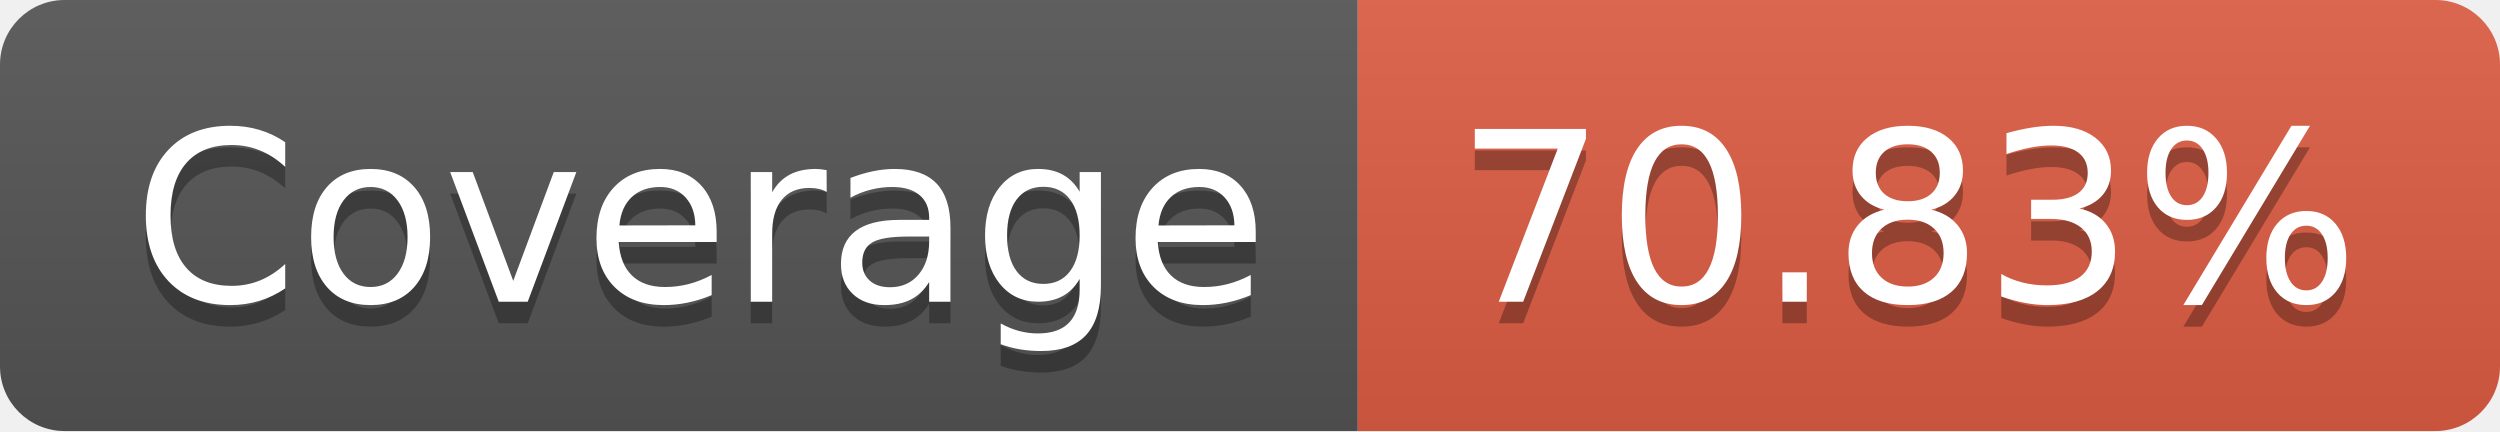
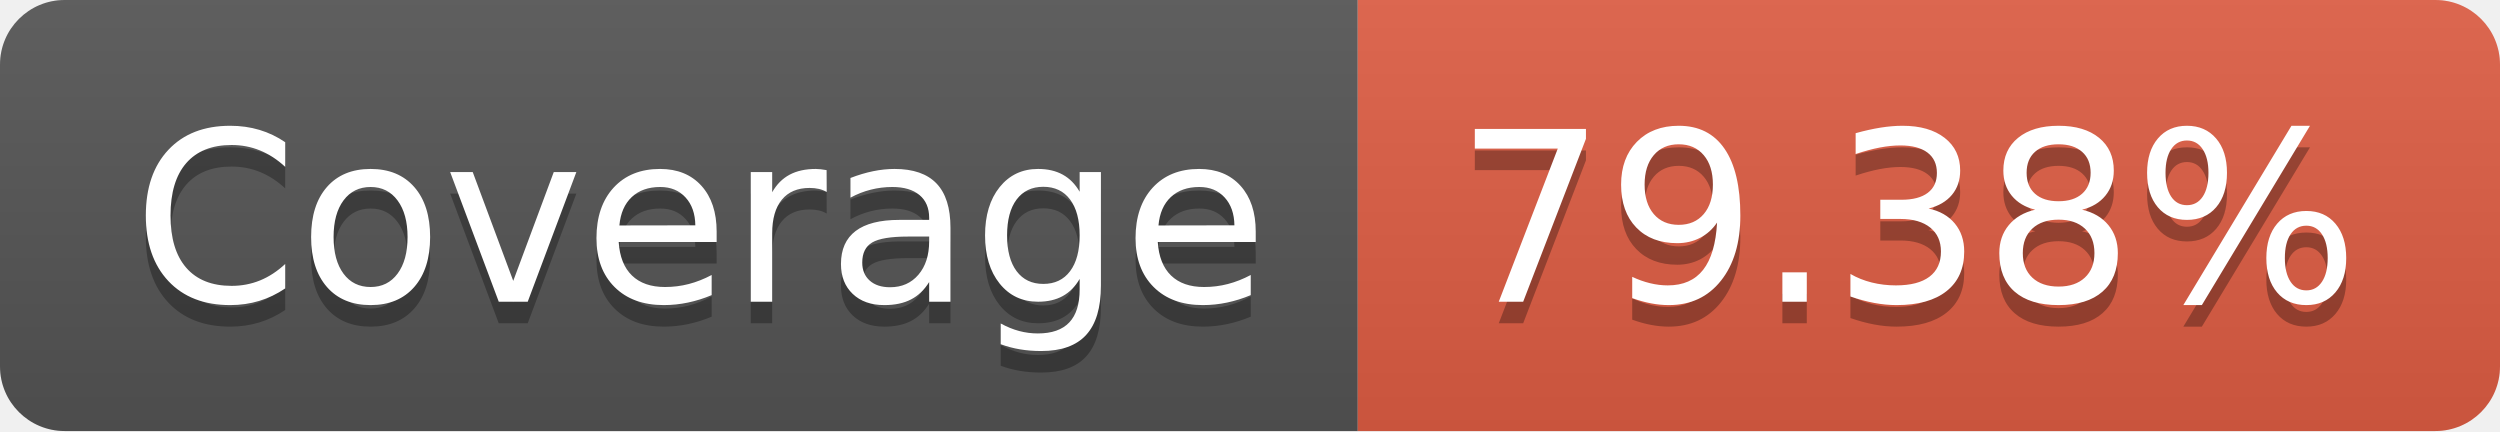
- <svg xmlns="http://www.w3.org/2000/svg" width="116" height="20" role="img" aria-label="Coverage: 70.83%">
+ <svg xmlns="http://www.w3.org/2000/svg" width="116" height="20" role="img" aria-label="Coverage: 79.38%">
  <linearGradient id="s" x2="0" y2="100%">
    <stop offset="0" stop-color="#bbb" stop-opacity=".1" />
    <stop offset="1" stop-opacity=".1" />
  </linearGradient>
  <clipPath id="r">
    <rect width="116" height="20" rx="3" fill="#fff" />
  </clipPath>
  <g clip-path="url(#r)">
    <rect width="63" height="20" fill="#555" />
    <rect x="63" width="53" height="20" fill="#e05d44" />
    <rect width="116" height="20" fill="url(#s)" />
  </g>
  <g fill="#fff" text-anchor="middle" font-family="Verdana,Geneva,DejaVu Sans,sans-serif" text-rendering="geometricPrecision" font-size="110">
    <text aria-hidden="true" x="325" y="150" fill="#010101" fill-opacity=".3" transform="scale(.1)" textLength="530">Coverage</text>
    <text x="325" y="140" transform="scale(.1)" fill="#fff" textLength="530">Coverage</text>
-     <text aria-hidden="true" x="885" y="150" fill="#010101" fill-opacity=".3" transform="scale(.1)" textLength="430">70.83%</text>
-     <text x="885" y="140" transform="scale(.1)" fill="#fff" textLength="430">70.83%</text>
+     <text aria-hidden="true" x="885" y="150" fill="#010101" fill-opacity=".3" transform="scale(.1)" textLength="430">79.38%</text>
+     <text x="885" y="140" transform="scale(.1)" fill="#fff" textLength="430">79.38%</text>
  </g>
</svg>
